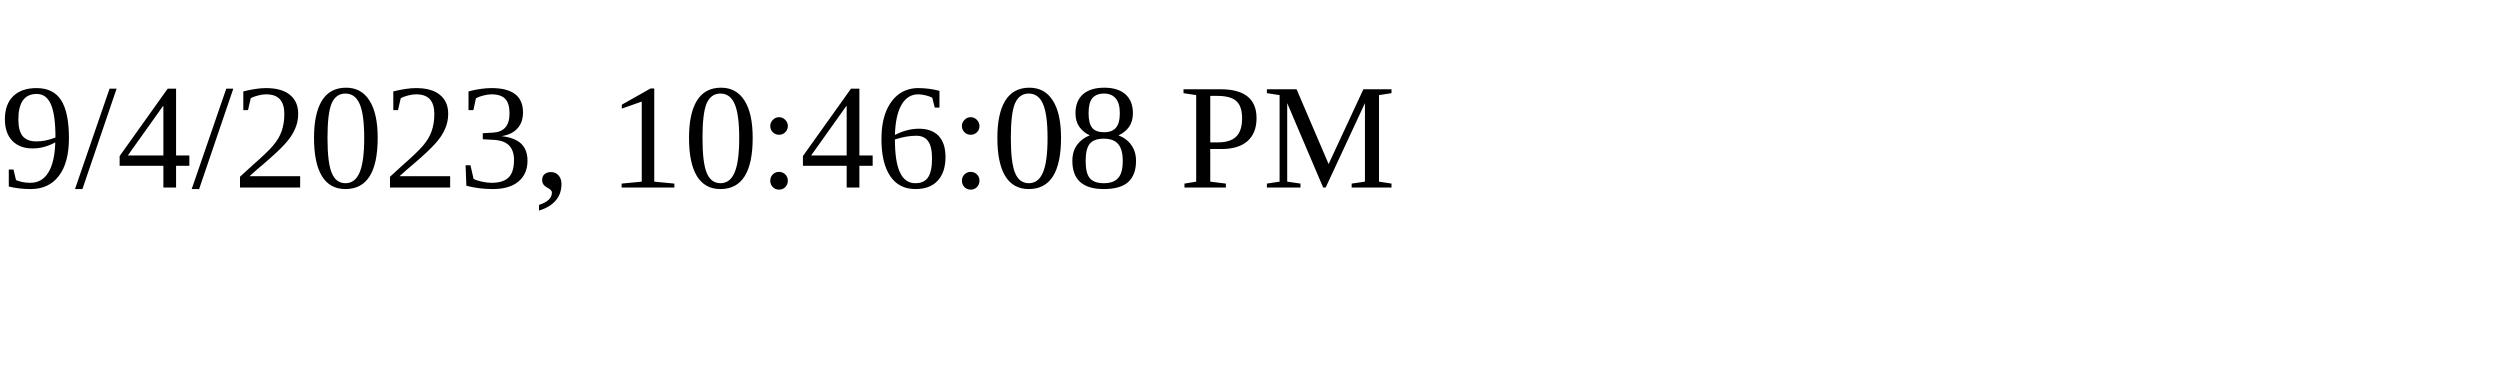
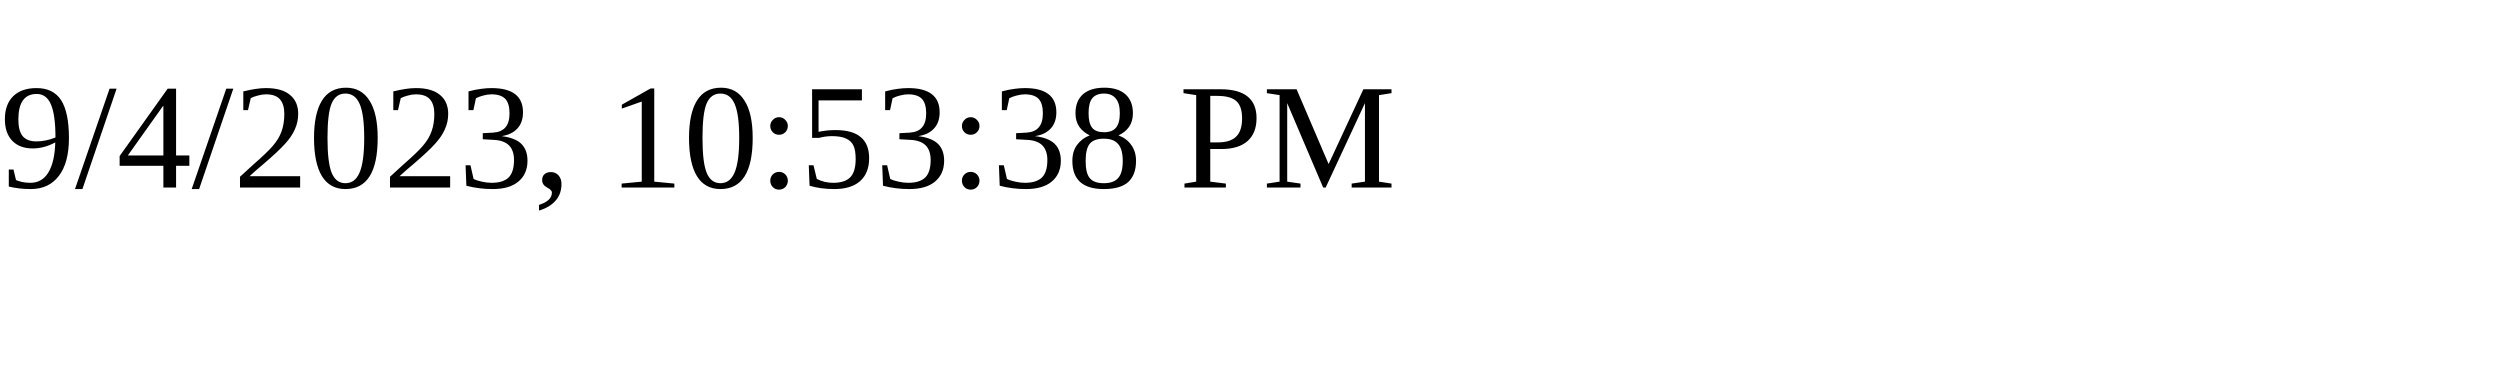
<svg xmlns="http://www.w3.org/2000/svg" height="30" width="200">
-   <text x="0" y="15">9/4/2023, 10:46:08 PM</text>
+   <text x="0" y="15">9/4/2023, 10:53:38 PM</text>
</svg>
